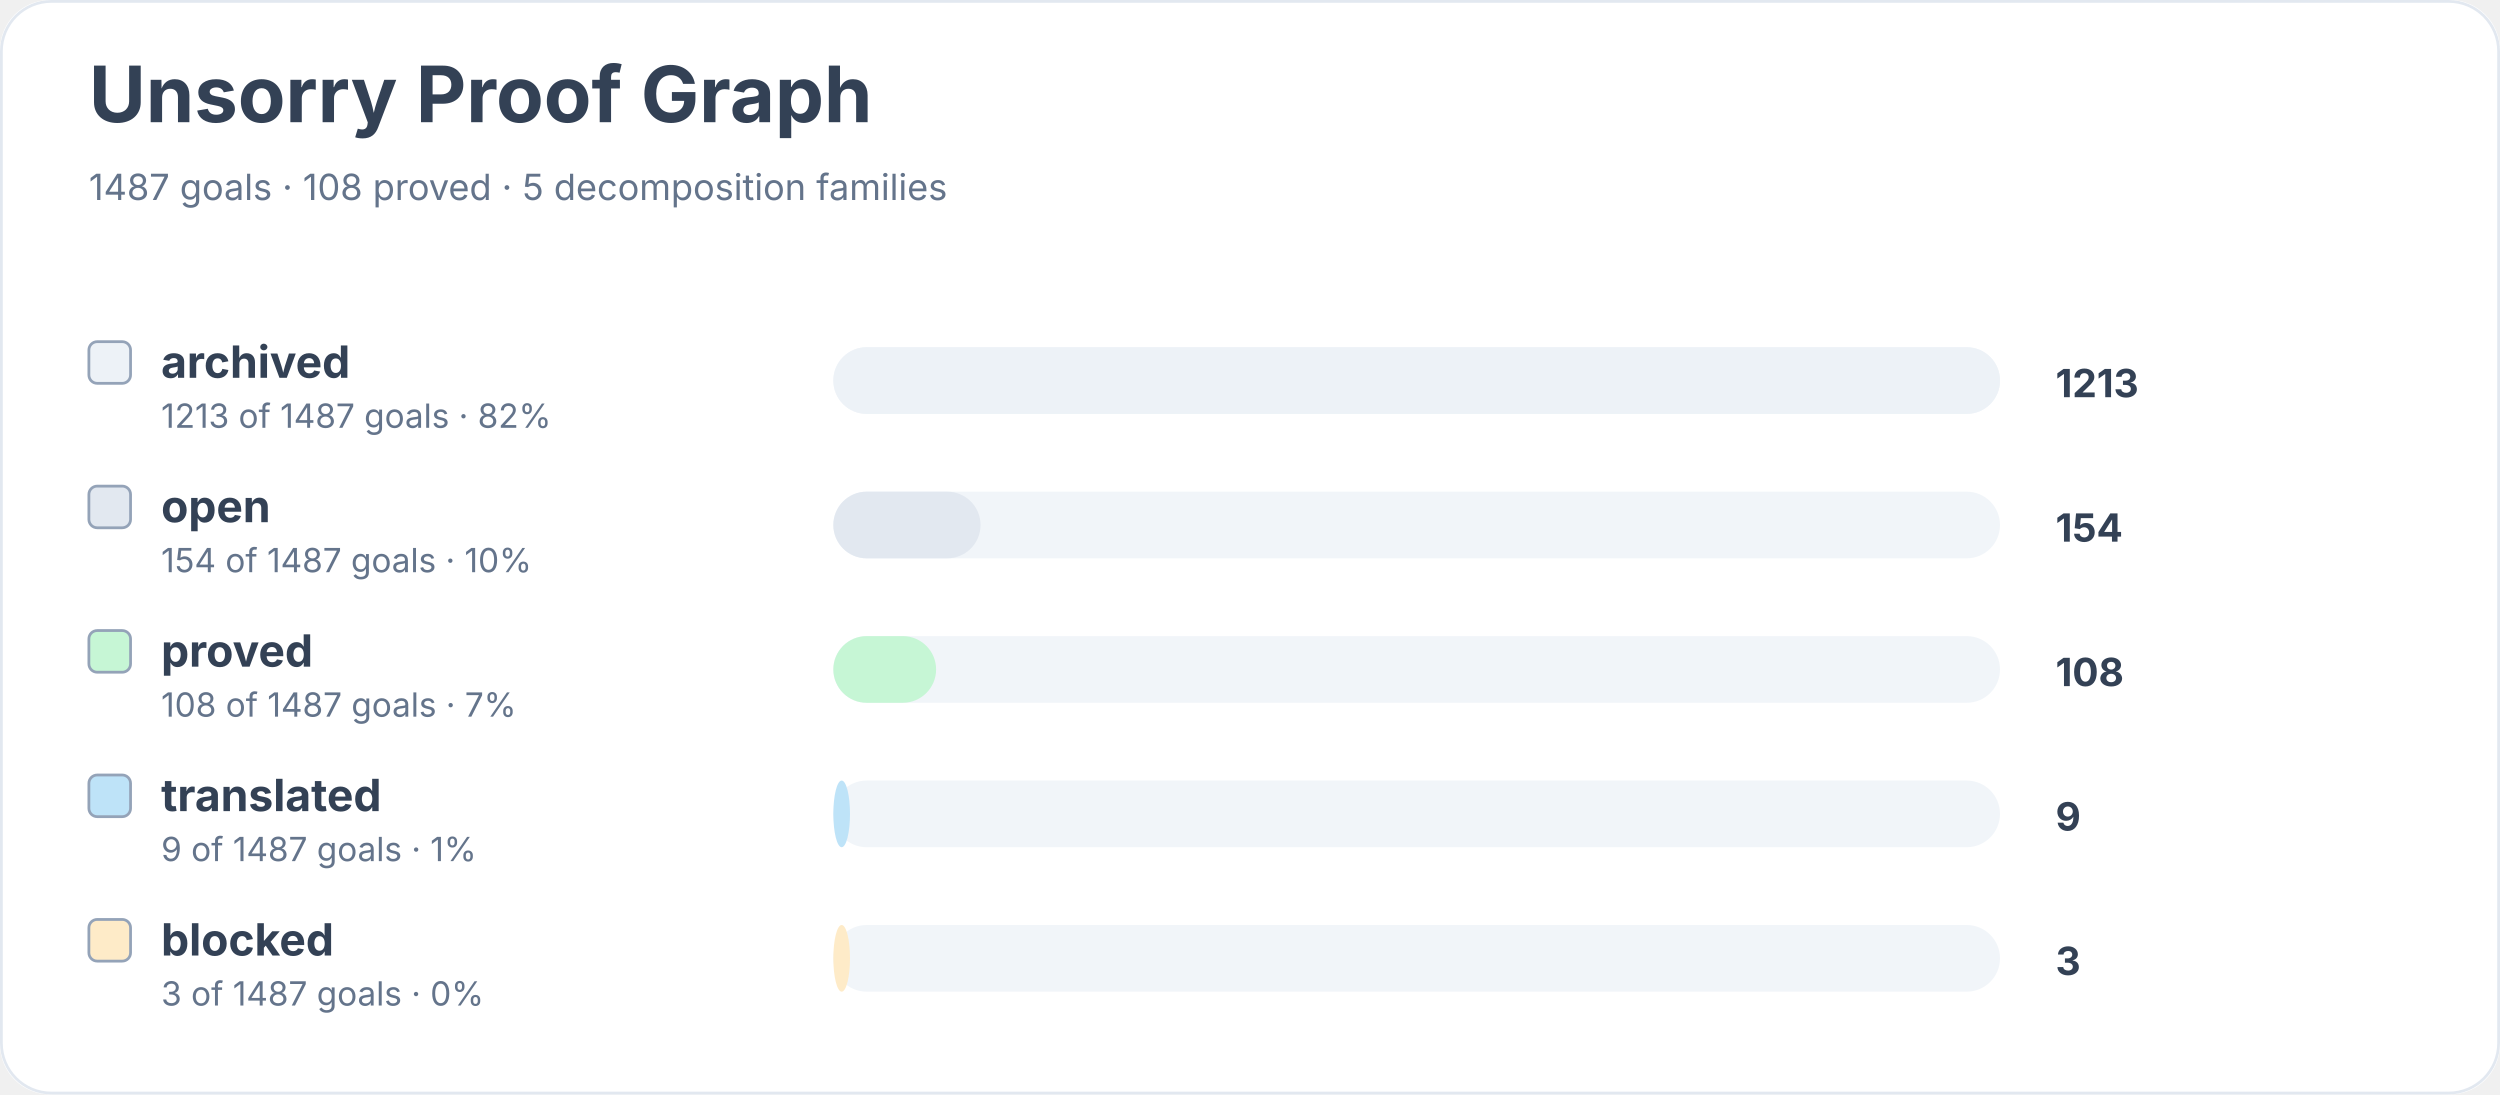
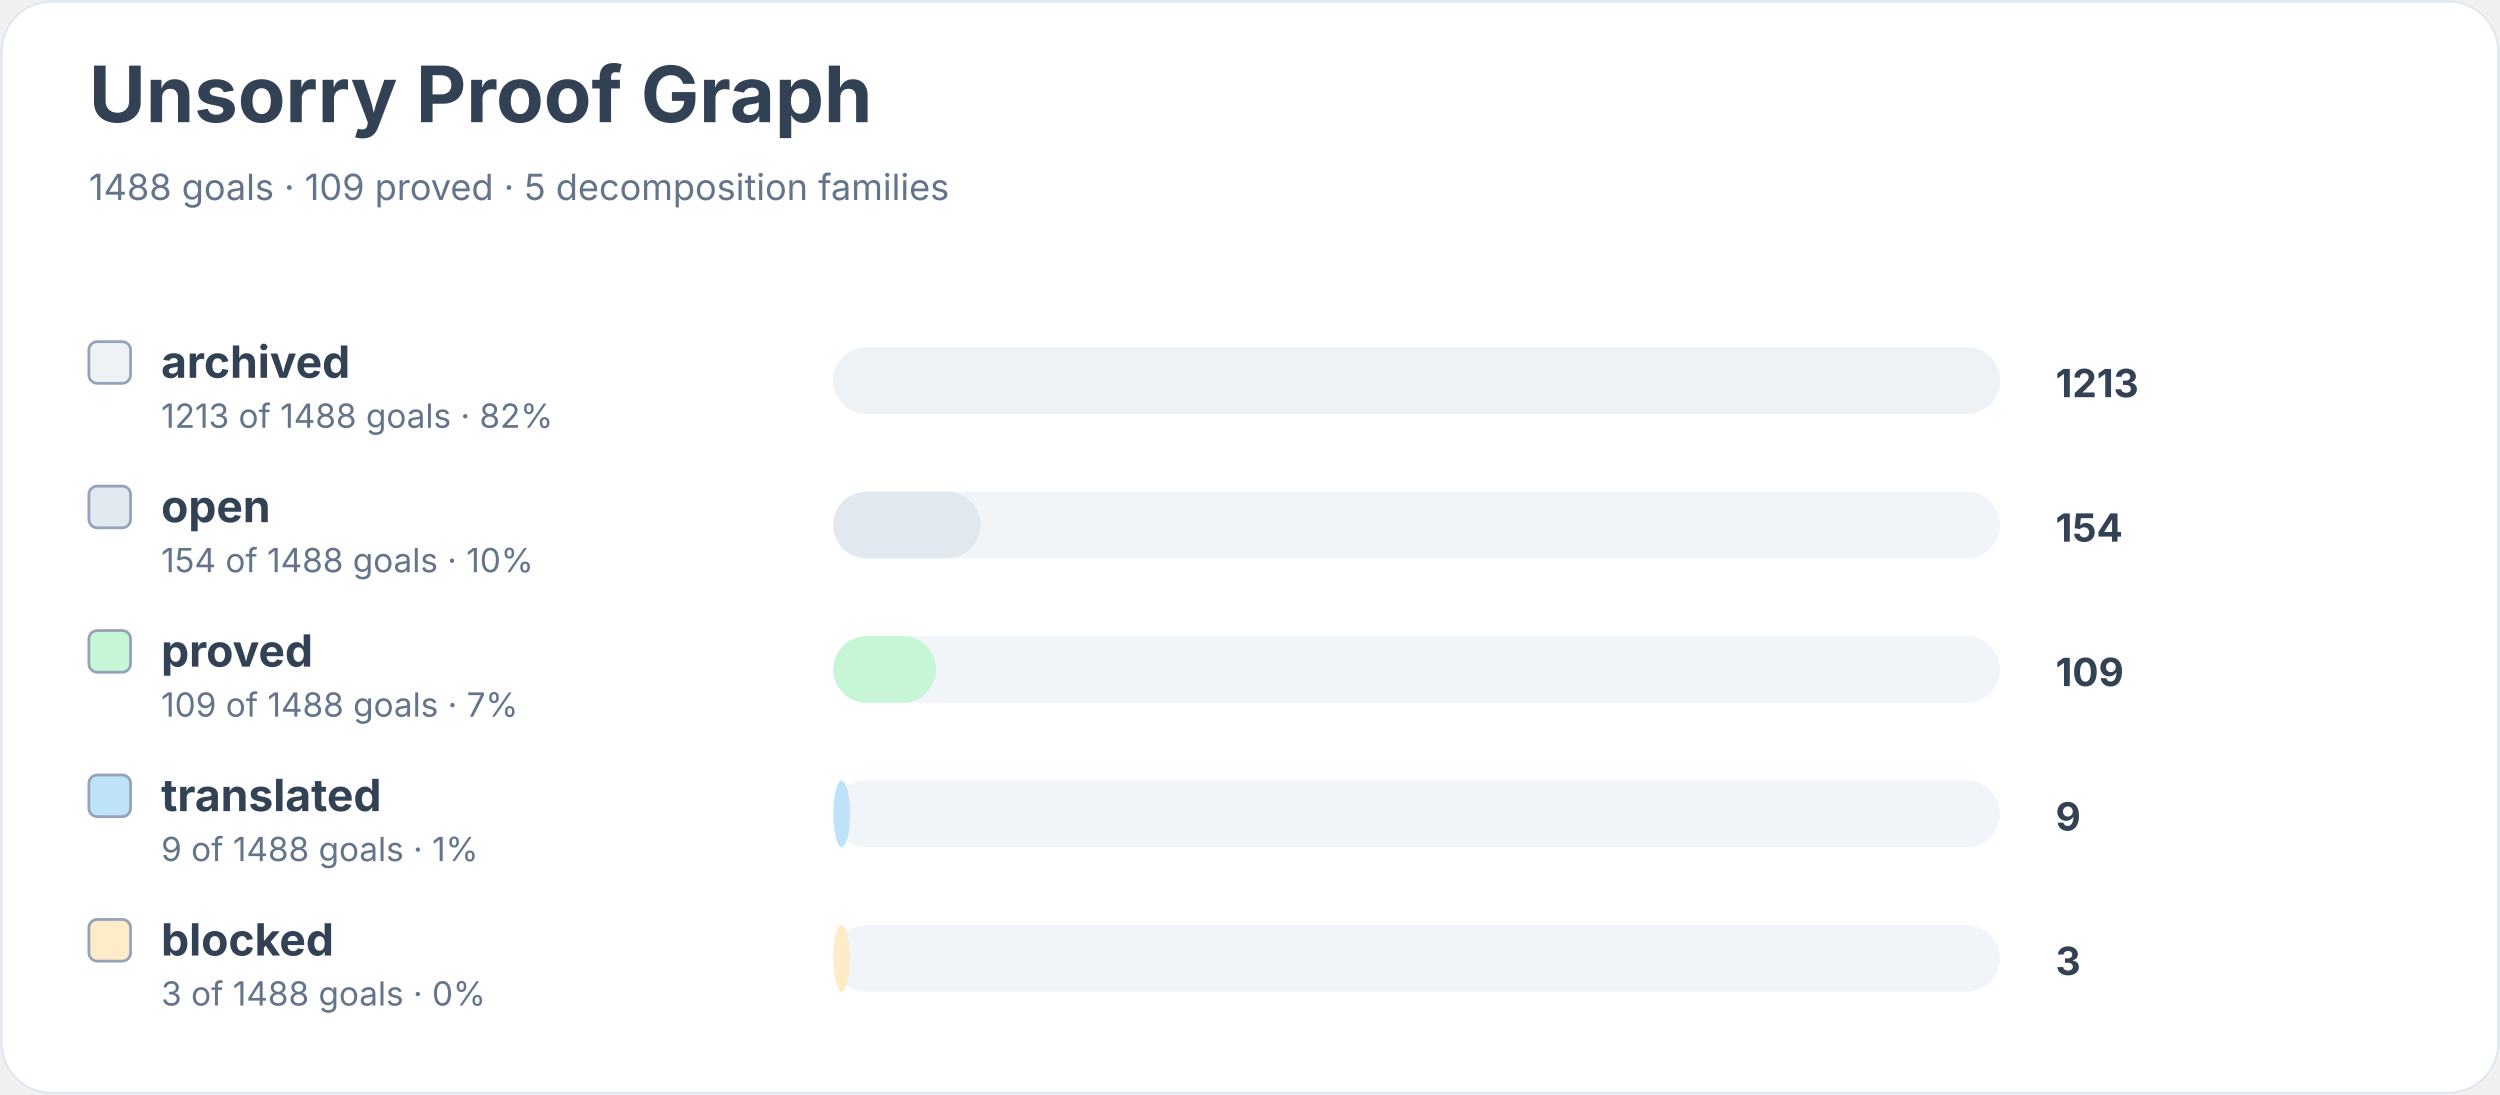
<svg xmlns="http://www.w3.org/2000/svg" width="900" height="394" viewBox="0 0 900 394" role="img" aria-labelledby="title desc">
  <rect width="900" height="100%" rx="18" fill="#ffffff" />
  <rect x="0.5" y="0.5" width="899" height="393" rx="18" fill="none" stroke="#e2e8f0" />
  <text x="32" y="44" font-family="Inter, system-ui, sans-serif" font-size="28" font-weight="700" fill="#334155">Unsorry Proof Graph</text>
-   <text x="32" y="72" font-family="Inter, system-ui, sans-serif" font-size="13" fill="#64748b">1487 goals · 108 proved · 5 decomposition families</text>
+   <text x="32" y="72" font-family="Inter, system-ui, sans-serif" font-size="13" fill="#64748b">1488 goals · 109 proved · 5 decomposition families</text>
  <rect x="32" y="123" width="15" height="15" rx="3" fill="#edf2f7" stroke="#94a3b8" />
  <text x="58" y="136" font-family="Inter, system-ui, sans-serif" font-size="16" font-weight="650" fill="#334155">archived</text>
-   <text x="58" y="154" font-family="Inter, system-ui, sans-serif" font-size="12" fill="#64748b">1213 of 1487 goals · 82%</text>
+   <text x="58" y="154" font-family="Inter, system-ui, sans-serif" font-size="12" fill="#64748b">1213 of 1488 goals · 82%</text>
  <rect x="300" y="125" width="420" height="24" rx="12" fill="#f1f5f9" />
  <rect x="300" y="125" width="420" height="24" rx="12" fill="#edf2f7" />
  <text x="740" y="143" font-family="Inter, system-ui, sans-serif" font-size="14" font-weight="700" fill="#334155">1213</text>
  <rect x="32" y="175" width="15" height="15" rx="3" fill="#e2e8f0" stroke="#94a3b8" />
  <text x="58" y="188" font-family="Inter, system-ui, sans-serif" font-size="16" font-weight="650" fill="#334155">open</text>
-   <text x="58" y="206" font-family="Inter, system-ui, sans-serif" font-size="12" fill="#64748b">154 of 1487 goals · 10%</text>
+   <text x="58" y="206" font-family="Inter, system-ui, sans-serif" font-size="12" fill="#64748b">154 of 1488 goals · 10%</text>
  <rect x="300" y="177" width="420" height="24" rx="12" fill="#f1f5f9" />
  <rect x="300" y="177" width="53" height="24" rx="12" fill="#e2e8f0" />
  <text x="740" y="195" font-family="Inter, system-ui, sans-serif" font-size="14" font-weight="700" fill="#334155">154</text>
  <rect x="32" y="227" width="15" height="15" rx="3" fill="#c6f6d5" stroke="#94a3b8" />
  <text x="58" y="240" font-family="Inter, system-ui, sans-serif" font-size="16" font-weight="650" fill="#334155">proved</text>
-   <text x="58" y="258" font-family="Inter, system-ui, sans-serif" font-size="12" fill="#64748b">108 of 1487 goals · 7%</text>
+   <text x="58" y="258" font-family="Inter, system-ui, sans-serif" font-size="12" fill="#64748b">109 of 1488 goals · 7%</text>
  <rect x="300" y="229" width="420" height="24" rx="12" fill="#f1f5f9" />
  <rect x="300" y="229" width="37" height="24" rx="12" fill="#c6f6d5" />
-   <text x="740" y="247" font-family="Inter, system-ui, sans-serif" font-size="14" font-weight="700" fill="#334155">108</text>
+   <text x="740" y="247" font-family="Inter, system-ui, sans-serif" font-size="14" font-weight="700" fill="#334155">109</text>
  <rect x="32" y="279" width="15" height="15" rx="3" fill="#bee3f8" stroke="#94a3b8" />
  <text x="58" y="292" font-family="Inter, system-ui, sans-serif" font-size="16" font-weight="650" fill="#334155">translated</text>
-   <text x="58" y="310" font-family="Inter, system-ui, sans-serif" font-size="12" fill="#64748b">9 of 1487 goals · 1%</text>
+   <text x="58" y="310" font-family="Inter, system-ui, sans-serif" font-size="12" fill="#64748b">9 of 1488 goals · 1%</text>
  <rect x="300" y="281" width="420" height="24" rx="12" fill="#f1f5f9" />
  <rect x="300" y="281" width="6" height="24" rx="12" fill="#bee3f8" />
  <text x="740" y="299" font-family="Inter, system-ui, sans-serif" font-size="14" font-weight="700" fill="#334155">9</text>
  <rect x="32" y="331" width="15" height="15" rx="3" fill="#feebc8" stroke="#94a3b8" />
  <text x="58" y="344" font-family="Inter, system-ui, sans-serif" font-size="16" font-weight="650" fill="#334155">blocked</text>
-   <text x="58" y="362" font-family="Inter, system-ui, sans-serif" font-size="12" fill="#64748b">3 of 1487 goals · 0%</text>
+   <text x="58" y="362" font-family="Inter, system-ui, sans-serif" font-size="12" fill="#64748b">3 of 1488 goals · 0%</text>
  <rect x="300" y="333" width="420" height="24" rx="12" fill="#f1f5f9" />
  <rect x="300" y="333" width="6" height="24" rx="12" fill="#feebc8" />
  <text x="740" y="351" font-family="Inter, system-ui, sans-serif" font-size="14" font-weight="700" fill="#334155">3</text>
</svg>
